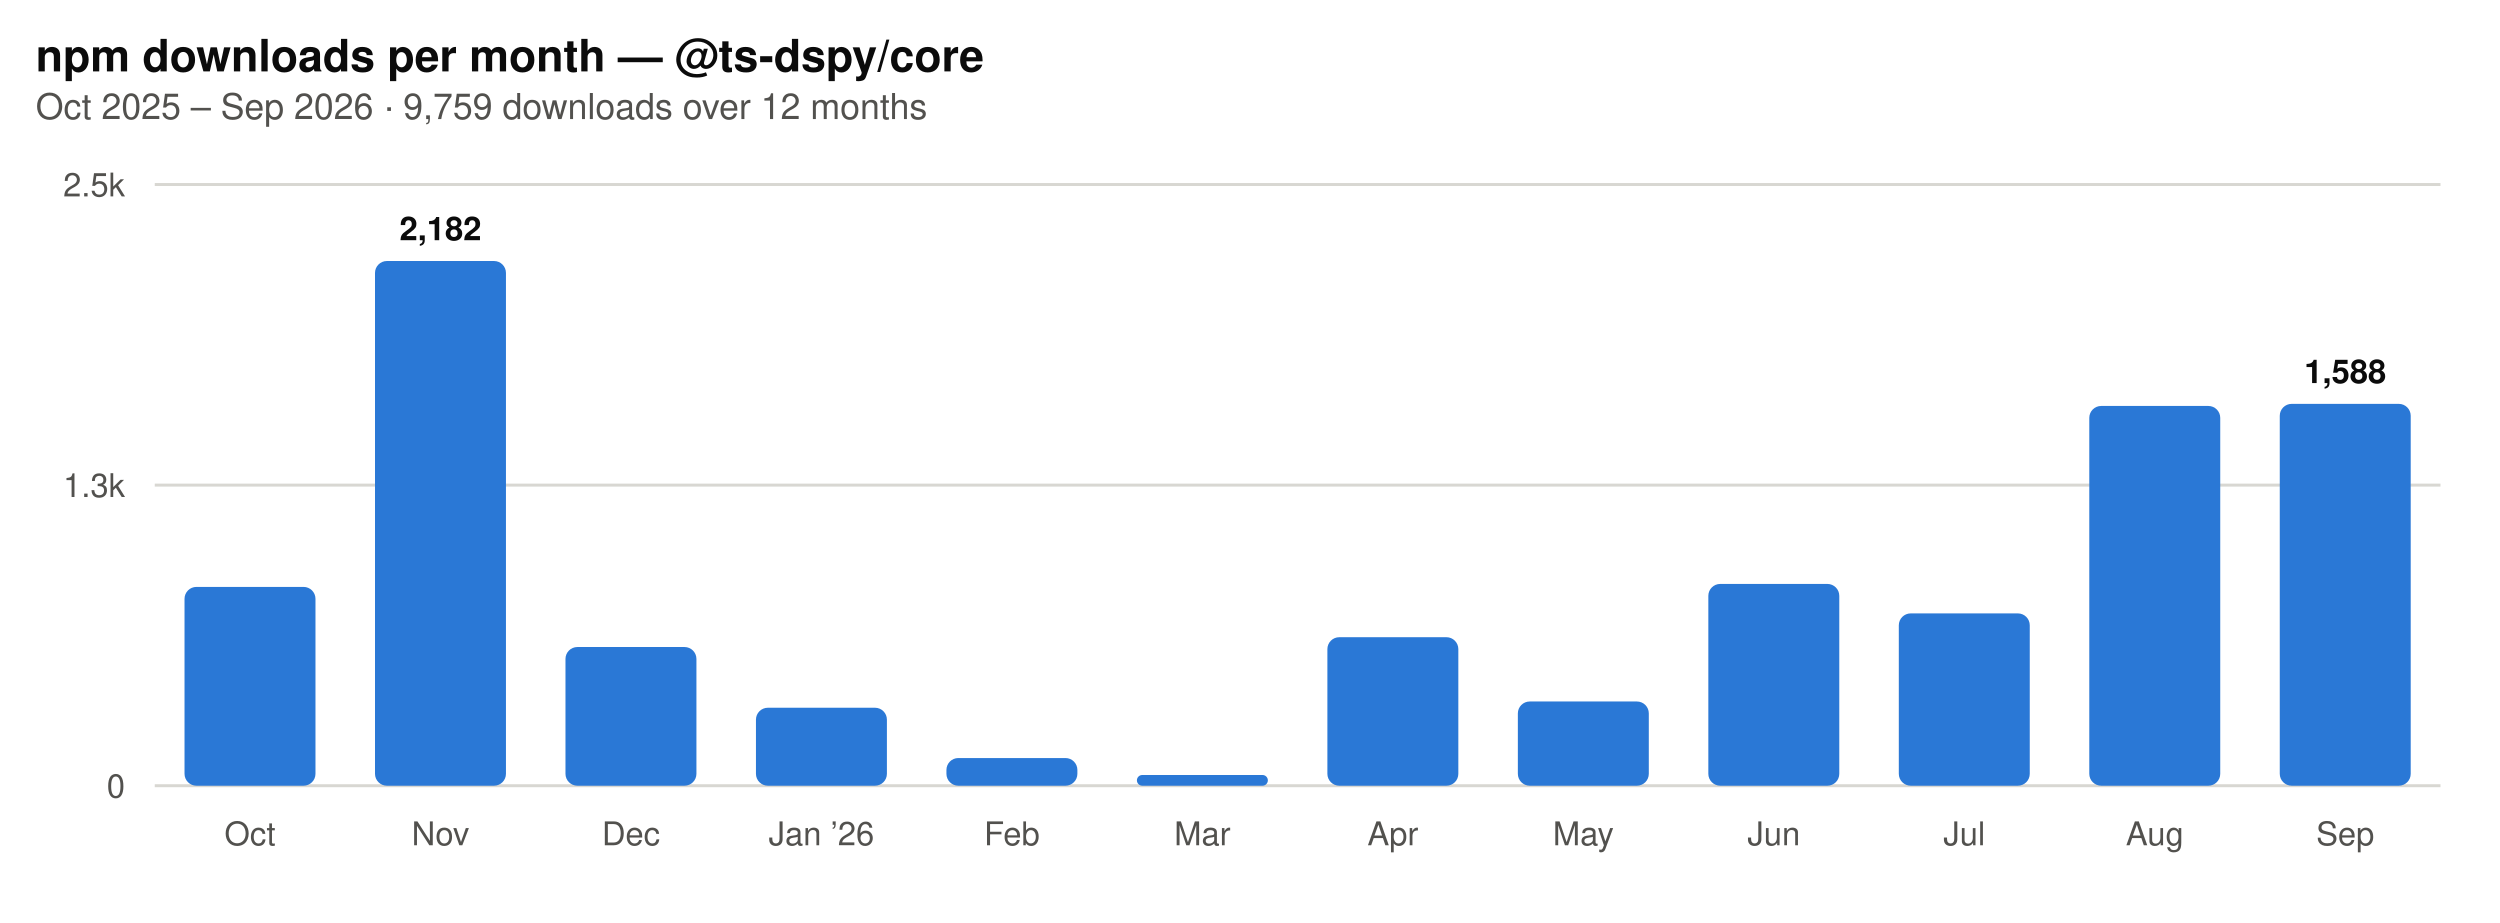
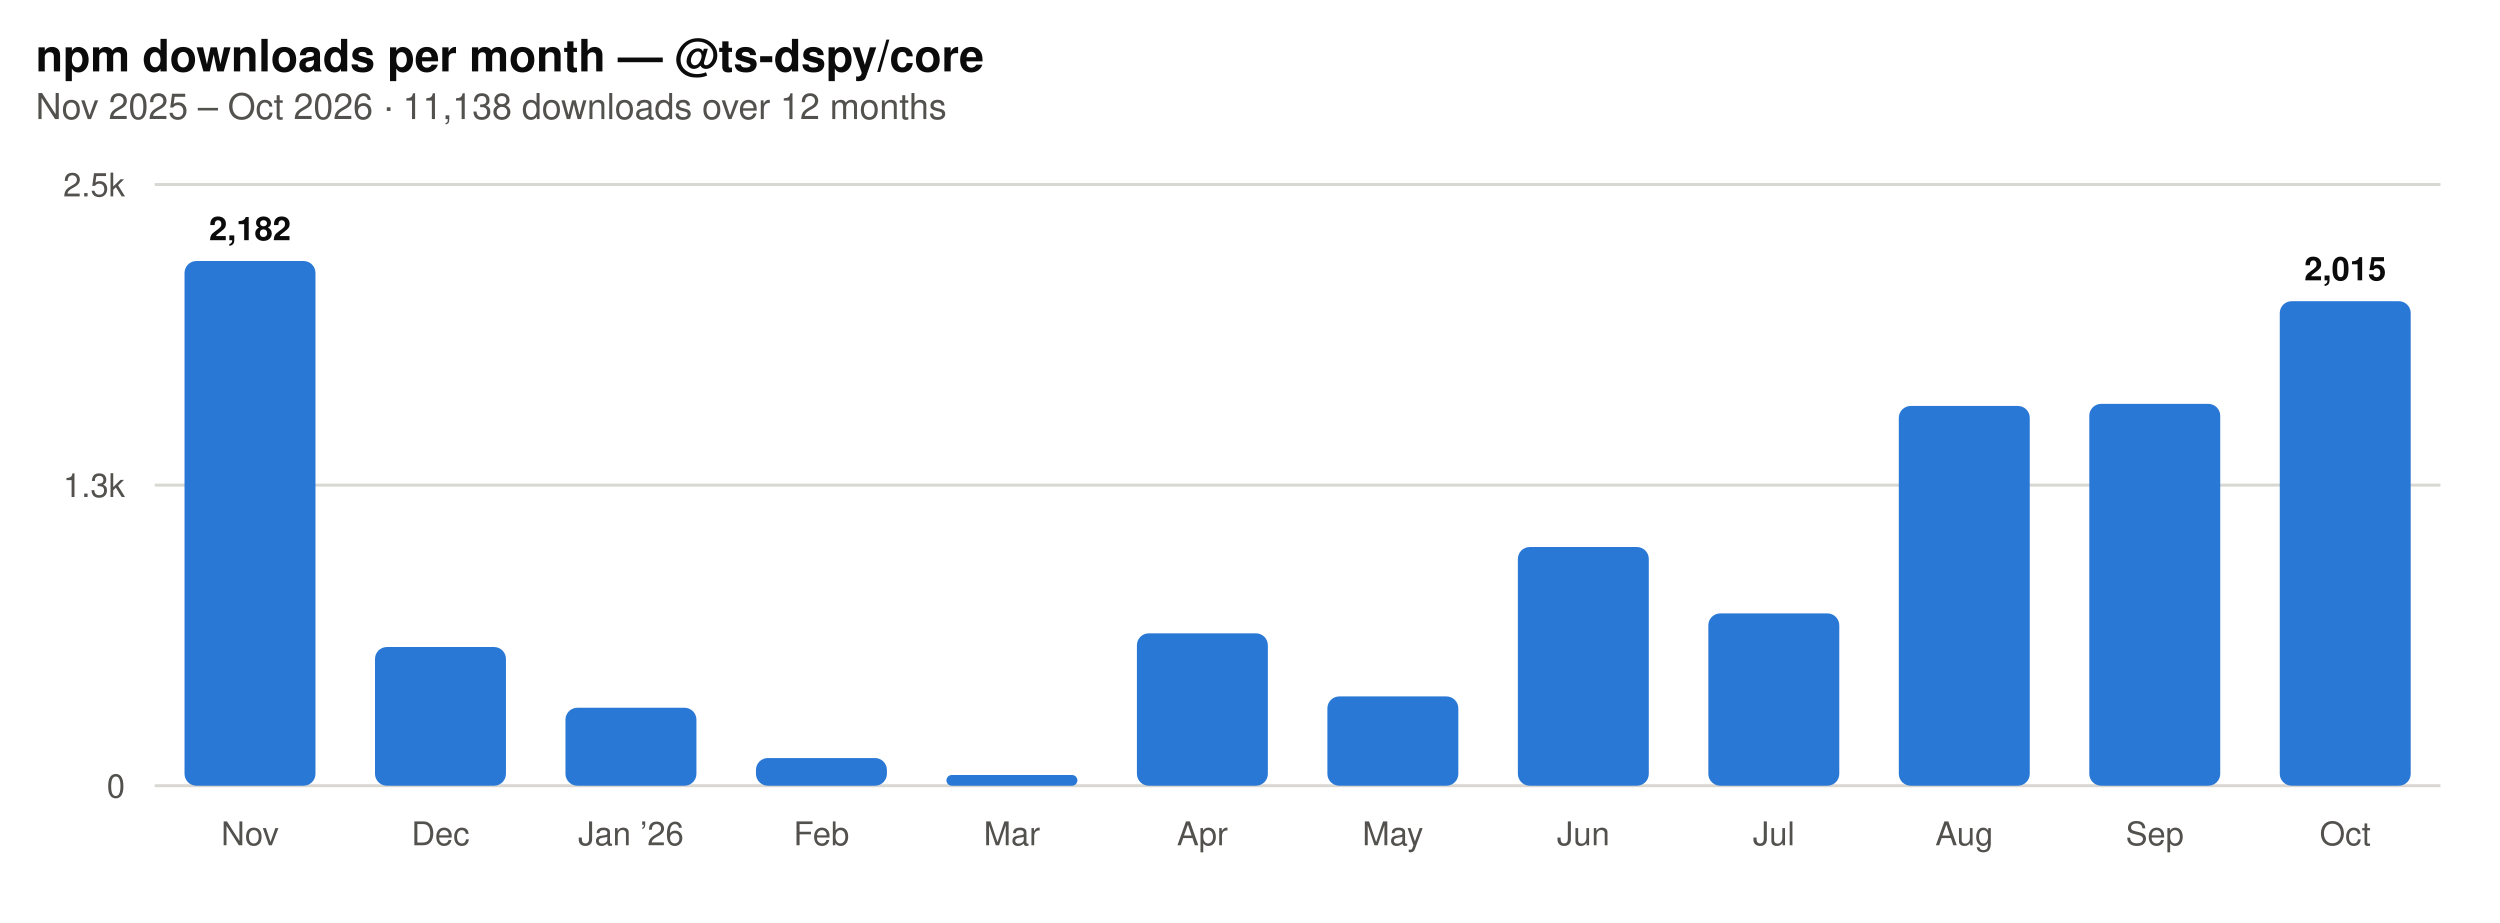
- <svg xmlns="http://www.w3.org/2000/svg" viewBox="0 0 840 310" width="840" height="310" role="img" aria-label="Monthly npm downloads of @ts-dspy/core: Oct 827, Nov 2182, Dec 577, Jan ’26 324, Feb 115, Mar 45, Apr 617, May 350, Jun 839, Jul 716, Aug 1579, Sep 1588">
+ <svg xmlns="http://www.w3.org/2000/svg" viewBox="0 0 840 310" width="840" height="310" role="img" aria-label="Monthly npm downloads of @ts-dspy/core: Nov 2182, Dec 577, Jan ’26 324, Feb 115, Mar 45, Apr 634, May 371, Jun 992, Jul 716, Aug 1579, Sep 1588, Oct 2015">
  <style>
    text { font-family: -apple-system, BlinkMacSystemFont, "Segoe UI", Helvetica, Arial, sans-serif; }
    .title { font-size: 15px; font-weight: 600; fill: #0b0b0b; }
    .subtitle { font-size: 12px; fill: #52514e; }
    .axis { font-size: 11px; fill: #52514e; }
    .value { font-size: 11px; font-weight: 600; fill: #0b0b0b; }
    .grid { stroke: #d8d7d2; stroke-width: 1; }
    .bar { fill: #2a78d6; }
    @media (prefers-color-scheme: dark) {
      .title { fill: #f0f6fc; }
      .subtitle, .axis { fill: #b0afa5; }
      .value { fill: #f0f6fc; }
      .grid { stroke: #3a3a38; }
      .bar { fill: #3987e5; }
    }
  </style>
  <text class="title" x="12" y="24">npm downloads per month — @ts-dspy/core</text>
-   <text class="subtitle" x="12" y="40">Oct 2025 – Sep 2026 · 9,759 downloads over 12 months</text>
+   <text class="subtitle" x="12" y="40">Nov 2025 – Oct 2026 · 11,138 downloads over 12 months</text>
  <line class="grid" x1="52" y1="264.0" x2="820.0" y2="264.0" />
  <text class="axis" x="42" y="268.0" text-anchor="end">0</text>
  <line class="grid" x1="52" y1="163.0" x2="820.0" y2="163.0" />
  <text class="axis" x="42" y="167.0" text-anchor="end">1.3k</text>
  <line class="grid" x1="52" y1="62.0" x2="820.0" y2="62.0" />
  <text class="axis" x="42" y="66.0" text-anchor="end">2.5k</text>
-   <rect class="bar" x="62.0" y="197.2" width="44.0" height="66.8" rx="4.0" ry="4.0" />
-   <text class="axis" x="84.0" y="284.0" text-anchor="middle">Oct</text>
-   <rect class="bar" x="126.0" y="87.7" width="44.0" height="176.3" rx="4.0" ry="4.0" />
-   <text class="value" x="148.0" y="80.7" text-anchor="middle">2,182</text>
-   <text class="axis" x="148.0" y="284.0" text-anchor="middle">Nov</text>
-   <rect class="bar" x="190.0" y="217.4" width="44.0" height="46.6" rx="4.0" ry="4.0" />
-   <text class="axis" x="212.0" y="284.0" text-anchor="middle">Dec</text>
-   <rect class="bar" x="254.0" y="237.8" width="44.0" height="26.2" rx="4.0" ry="4.0" />
-   <text class="axis" x="276.0" y="284.0" text-anchor="middle">Jan ’26</text>
-   <rect class="bar" x="318.0" y="254.7" width="44.0" height="9.3" rx="4.0" ry="4.0" />
-   <text class="axis" x="340.0" y="284.0" text-anchor="middle">Feb</text>
-   <rect class="bar" x="382.0" y="260.4" width="44.0" height="3.6" rx="1.8" ry="1.8" />
-   <text class="axis" x="404.0" y="284.0" text-anchor="middle">Mar</text>
-   <rect class="bar" x="446.0" y="214.1" width="44.0" height="49.9" rx="4.0" ry="4.0" />
-   <text class="axis" x="468.0" y="284.0" text-anchor="middle">Apr</text>
-   <rect class="bar" x="510.0" y="235.7" width="44.0" height="28.3" rx="4.0" ry="4.0" />
-   <text class="axis" x="532.0" y="284.0" text-anchor="middle">May</text>
-   <rect class="bar" x="574.0" y="196.2" width="44.0" height="67.8" rx="4.0" ry="4.0" />
-   <text class="axis" x="596.0" y="284.0" text-anchor="middle">Jun</text>
-   <rect class="bar" x="638.0" y="206.1" width="44.0" height="57.9" rx="4.0" ry="4.0" />
-   <text class="axis" x="660.0" y="284.0" text-anchor="middle">Jul</text>
-   <rect class="bar" x="702.0" y="136.4" width="44.0" height="127.6" rx="4.0" ry="4.0" />
-   <text class="axis" x="724.0" y="284.0" text-anchor="middle">Aug</text>
-   <rect class="bar" x="766.0" y="135.7" width="44.0" height="128.3" rx="4.0" ry="4.0" />
-   <text class="value" x="788.0" y="128.7" text-anchor="middle">1,588</text>
-   <text class="axis" x="788.0" y="284.0" text-anchor="middle">Sep</text>
+   <rect class="bar" x="62.0" y="87.7" width="44.0" height="176.3" rx="4.0" ry="4.0" />
+   <text class="value" x="84.0" y="80.7" text-anchor="middle">2,182</text>
+   <text class="axis" x="84.0" y="284.0" text-anchor="middle">Nov</text>
+   <rect class="bar" x="126.0" y="217.4" width="44.0" height="46.6" rx="4.0" ry="4.0" />
+   <text class="axis" x="148.0" y="284.0" text-anchor="middle">Dec</text>
+   <rect class="bar" x="190.0" y="237.8" width="44.0" height="26.2" rx="4.0" ry="4.0" />
+   <text class="axis" x="212.0" y="284.0" text-anchor="middle">Jan ’26</text>
+   <rect class="bar" x="254.0" y="254.7" width="44.0" height="9.3" rx="4.0" ry="4.0" />
+   <text class="axis" x="276.0" y="284.0" text-anchor="middle">Feb</text>
+   <rect class="bar" x="318.0" y="260.4" width="44.0" height="3.6" rx="1.8" ry="1.8" />
+   <text class="axis" x="340.0" y="284.0" text-anchor="middle">Mar</text>
+   <rect class="bar" x="382.0" y="212.8" width="44.0" height="51.2" rx="4.0" ry="4.0" />
+   <text class="axis" x="404.0" y="284.0" text-anchor="middle">Apr</text>
+   <rect class="bar" x="446.0" y="234.0" width="44.0" height="30.0" rx="4.0" ry="4.0" />
+   <text class="axis" x="468.0" y="284.0" text-anchor="middle">May</text>
+   <rect class="bar" x="510.0" y="183.8" width="44.0" height="80.2" rx="4.0" ry="4.0" />
+   <text class="axis" x="532.0" y="284.0" text-anchor="middle">Jun</text>
+   <rect class="bar" x="574.0" y="206.1" width="44.0" height="57.9" rx="4.0" ry="4.0" />
+   <text class="axis" x="596.0" y="284.0" text-anchor="middle">Jul</text>
+   <rect class="bar" x="638.0" y="136.4" width="44.0" height="127.6" rx="4.0" ry="4.0" />
+   <text class="axis" x="660.0" y="284.0" text-anchor="middle">Aug</text>
+   <rect class="bar" x="702.0" y="135.7" width="44.0" height="128.3" rx="4.0" ry="4.0" />
+   <text class="axis" x="724.0" y="284.0" text-anchor="middle">Sep</text>
+   <rect class="bar" x="766.0" y="101.2" width="44.0" height="162.8" rx="4.0" ry="4.0" />
+   <text class="value" x="788.0" y="94.2" text-anchor="middle">2,015</text>
+   <text class="axis" x="788.0" y="284.0" text-anchor="middle">Oct</text>
</svg>
